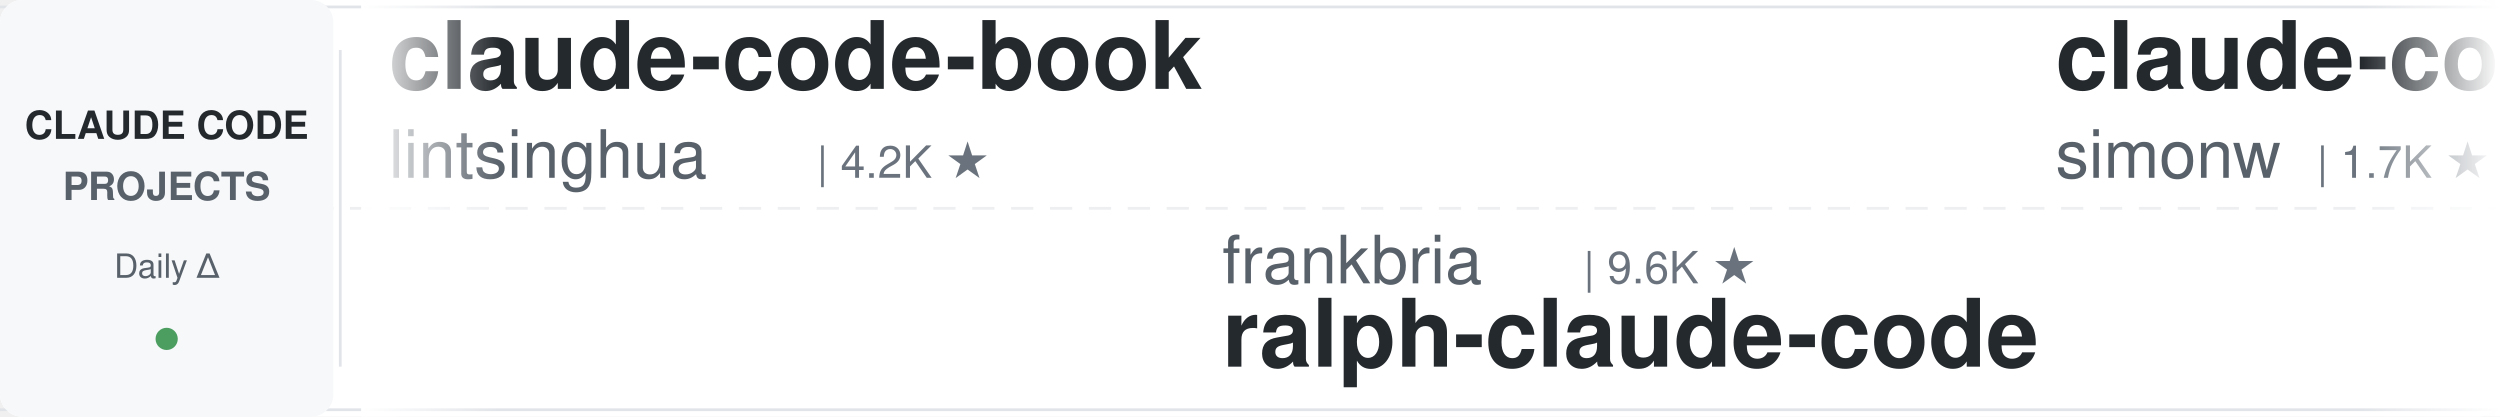
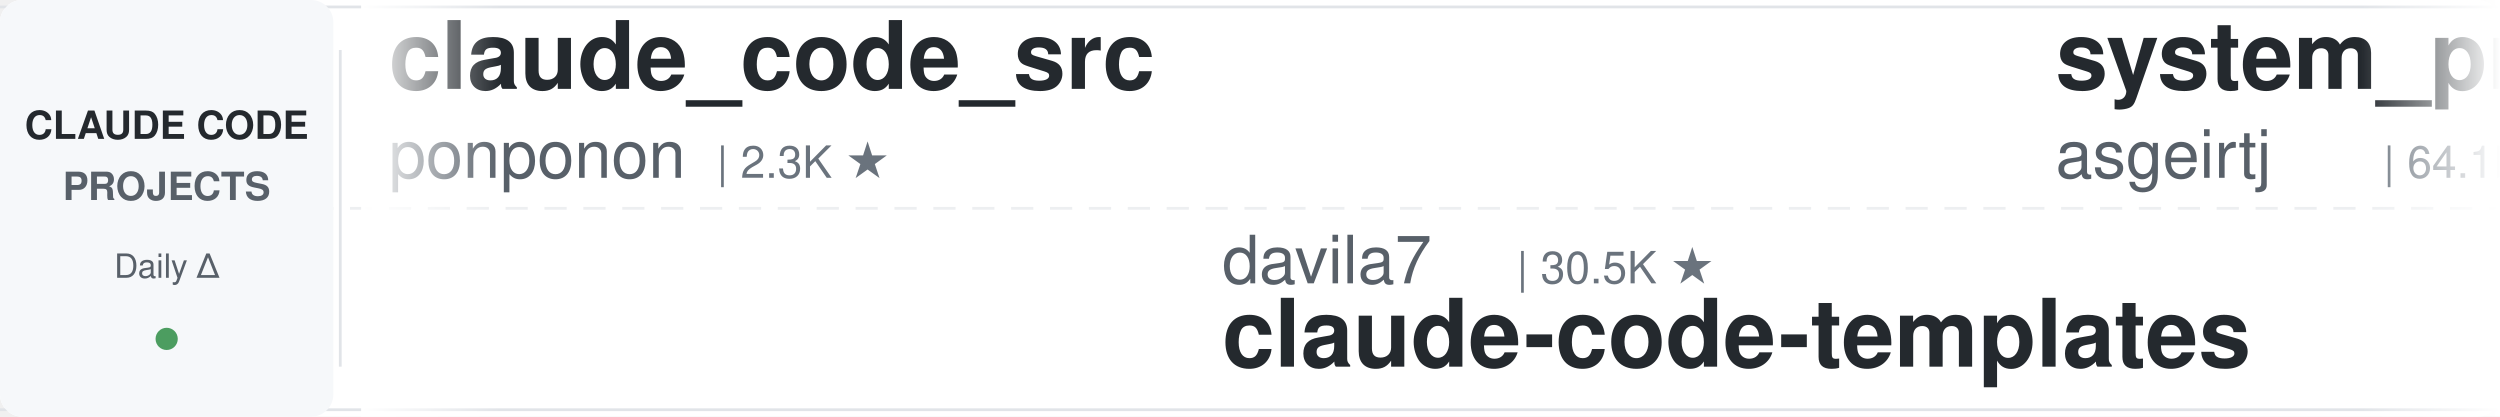
<svg xmlns="http://www.w3.org/2000/svg" width="900" height="150">
  <defs>
    <linearGradient id="leftFade" x1="0%" y1="0%" x2="100%" y2="0%">
      <stop offset="0%" style="stop-color:#ffffff;stop-opacity:1" />
      <stop offset="100%" style="stop-color:#ffffff;stop-opacity:0" />
    </linearGradient>
    <linearGradient id="rightFade" x1="0%" y1="0%" x2="100%" y2="0%">
      <stop offset="0%" style="stop-color:#ffffff;stop-opacity:0" />
      <stop offset="100%" style="stop-color:#ffffff;stop-opacity:1" />
    </linearGradient>
  </defs>
  <rect width="900" height="150" fill="#ffffff" rx="8" />
  <rect x="0" y="2" width="900" height="1" fill="#e1e4e8" />
  <rect x="0" y="147" width="900" height="1" fill="#e1e4e8" />
  <line x1="0" y1="75" x2="900" y2="75" stroke="#e1e4e8" stroke-width="1" stroke-dasharray="8 6" opacity="0.6" />
  <rect x="0" y="0" width="120" height="150" fill="#f6f8fa" rx="8" />
  <text x="60" y="50" font-family="-apple-system, BlinkMacSystemFont, 'Segoe UI', Helvetica, Arial, sans-serif" font-size="14" font-weight="600" fill="#24292e" text-anchor="middle">CLAUDE CODE</text>
  <text x="60" y="72" font-family="-apple-system, BlinkMacSystemFont, 'Segoe UI', Helvetica, Arial, sans-serif" font-size="14" font-weight="600" fill="#586069" text-anchor="middle">PROJECTS</text>
  <text x="60" y="100" font-family="-apple-system, BlinkMacSystemFont, 'Segoe UI', Helvetica, Arial, sans-serif" font-size="12" font-weight="500" fill="#586069" text-anchor="middle">Daily Δ</text>
  <circle cx="60" cy="122" r="4" fill="#22863a" opacity="0.8" />
  <rect x="122" y="18" width="1" height="114" fill="#e1e4e8" />
  <clipPath id="tickerClip">
    <rect x="130" y="0" width="770" height="150" />
  </clipPath>
  <g clip-path="url(#tickerClip)">
    <g id="tickerItems">
      <animateTransform attributeName="transform" attributeType="XML" type="translate" from="0 0" to="-3000 0" dur="54s" repeatCount="indefinite" />
      <g transform="translate(0, 0)">
-         <text x="140" y="32" font-family="-apple-system, BlinkMacSystemFont, 'Segoe UI', Helvetica, Arial, sans-serif" font-size="34" font-weight="600" fill="#24292e">claude-code-book</text>
-         <text x="140" y="64" font-family="-apple-system, BlinkMacSystemFont, 'Segoe UI', Helvetica, Arial, sans-serif" font-size="24" font-weight="400" fill="#586069">lintsinghua</text>
-         <text x="294" y="64" font-family="-apple-system, BlinkMacSystemFont, 'Segoe UI', Helvetica, Arial, sans-serif" font-size="16" font-weight="500" fill="#6a737d">| 4.2K ★</text>
+         <text x="140" y="32" font-family="-apple-system, BlinkMacSystemFont, 'Segoe UI', Helvetica, Arial, sans-serif" font-size="34" font-weight="600" fill="#24292e">claude_code_src</text>
+         <text x="140" y="64" font-family="-apple-system, BlinkMacSystemFont, 'Segoe UI', Helvetica, Arial, sans-serif" font-size="24" font-weight="400" fill="#586069">ponponon</text>
+         <text x="258" y="64" font-family="-apple-system, BlinkMacSystemFont, 'Segoe UI', Helvetica, Arial, sans-serif" font-size="16" font-weight="500" fill="#6a737d">| 2.3K ★</text>
      </g>
      <g transform="translate(300, 0)">
-         <text x="140" y="102" font-family="-apple-system, BlinkMacSystemFont, 'Segoe UI', Helvetica, Arial, sans-serif" font-size="24" font-weight="400" fill="#586069">frankbria</text>
-         <text x="270" y="102" font-family="-apple-system, BlinkMacSystemFont, 'Segoe UI', Helvetica, Arial, sans-serif" font-size="16" font-weight="500" fill="#6a737d">| 9.6K ★</text>
-         <text x="140" y="132" font-family="-apple-system, BlinkMacSystemFont, 'Segoe UI', Helvetica, Arial, sans-serif" font-size="34" font-weight="600" fill="#24292e">ralph-claude-code</text>
+         <text x="140" y="102" font-family="-apple-system, BlinkMacSystemFont, 'Segoe UI', Helvetica, Arial, sans-serif" font-size="24" font-weight="400" fill="#586069">davila7</text>
+         <text x="246" y="102" font-family="-apple-system, BlinkMacSystemFont, 'Segoe UI', Helvetica, Arial, sans-serif" font-size="16" font-weight="500" fill="#6a737d">| 30.5K ★</text>
+         <text x="140" y="132" font-family="-apple-system, BlinkMacSystemFont, 'Segoe UI', Helvetica, Arial, sans-serif" font-size="34" font-weight="600" fill="#24292e">claude-code-templates</text>
      </g>
      <g transform="translate(600, 0)">
-         <text x="140" y="32" font-family="-apple-system, BlinkMacSystemFont, 'Segoe UI', Helvetica, Arial, sans-serif" font-size="34" font-weight="600" fill="#24292e">claude-code-transcripts</text>
-         <text x="140" y="64" font-family="-apple-system, BlinkMacSystemFont, 'Segoe UI', Helvetica, Arial, sans-serif" font-size="24" font-weight="400" fill="#586069">simonw</text>
-         <text x="234" y="64" font-family="-apple-system, BlinkMacSystemFont, 'Segoe UI', Helvetica, Arial, sans-serif" font-size="16" font-weight="500" fill="#6a737d">| 1.7K ★</text>
+         <text x="140" y="32" font-family="-apple-system, BlinkMacSystemFont, 'Segoe UI', Helvetica, Arial, sans-serif" font-size="34" font-weight="600" fill="#24292e">system_prompts_leaks</text>
+         <text x="140" y="64" font-family="-apple-system, BlinkMacSystemFont, 'Segoe UI', Helvetica, Arial, sans-serif" font-size="24" font-weight="400" fill="#586069">asgeirtj</text>
+         <text x="258" y="64" font-family="-apple-system, BlinkMacSystemFont, 'Segoe UI', Helvetica, Arial, sans-serif" font-size="16" font-weight="500" fill="#6a737d">| 64.1K ★</text>
      </g>
      <g transform="translate(900, 0)">
-         <text x="140" y="102" font-family="-apple-system, BlinkMacSystemFont, 'Segoe UI', Helvetica, Arial, sans-serif" font-size="24" font-weight="400" fill="#586069">shareAI-lab</text>
-         <text x="294" y="102" font-family="-apple-system, BlinkMacSystemFont, 'Segoe UI', Helvetica, Arial, sans-serif" font-size="16" font-weight="500" fill="#6a737d">| 76.0K ★</text>
-         <text x="140" y="132" font-family="-apple-system, BlinkMacSystemFont, 'Segoe UI', Helvetica, Arial, sans-serif" font-size="34" font-weight="600" fill="#24292e">learn-claude-code</text>
+         <text x="140" y="102" font-family="-apple-system, BlinkMacSystemFont, 'Segoe UI', Helvetica, Arial, sans-serif" font-size="24" font-weight="400" fill="#586069">JrCx7scC</text>
+         <text x="258" y="102" font-family="-apple-system, BlinkMacSystemFont, 'Segoe UI', Helvetica, Arial, sans-serif" font-size="16" font-weight="500" fill="#6a737d">| 375 ★</text>
+         <text x="140" y="132" font-family="-apple-system, BlinkMacSystemFont, 'Segoe UI', Helvetica, Arial, sans-serif" font-size="34" font-weight="600" fill="#24292e">claude-code-source</text>
      </g>
      <g transform="translate(1200, 0)">
-         <text x="140" y="32" font-family="-apple-system, BlinkMacSystemFont, 'Segoe UI', Helvetica, Arial, sans-serif" font-size="34" font-weight="600" fill="#24292e">claude-code-templates</text>
-         <text x="140" y="64" font-family="-apple-system, BlinkMacSystemFont, 'Segoe UI', Helvetica, Arial, sans-serif" font-size="24" font-weight="400" fill="#586069">davila7</text>
-         <text x="246" y="64" font-family="-apple-system, BlinkMacSystemFont, 'Segoe UI', Helvetica, Arial, sans-serif" font-size="16" font-weight="500" fill="#6a737d">| 30.5K ★</text>
+         <text x="140" y="32" font-family="-apple-system, BlinkMacSystemFont, 'Segoe UI', Helvetica, Arial, sans-serif" font-size="34" font-weight="600" fill="#24292e">sc-claude-code-files</text>
+         <text x="140" y="64" font-family="-apple-system, BlinkMacSystemFont, 'Segoe UI', Helvetica, Arial, sans-serif" font-size="24" font-weight="400" fill="#586069">https-deeplearning-ai</text>
+         <text x="414" y="64" font-family="-apple-system, BlinkMacSystemFont, 'Segoe UI', Helvetica, Arial, sans-serif" font-size="16" font-weight="500" fill="#6a737d">| 545 ★</text>
      </g>
      <g transform="translate(1500, 0)">
        <text x="140" y="102" font-family="-apple-system, BlinkMacSystemFont, 'Segoe UI', Helvetica, Arial, sans-serif" font-size="24" font-weight="400" fill="#586069">luyao618</text>
        <text x="258" y="102" font-family="-apple-system, BlinkMacSystemFont, 'Segoe UI', Helvetica, Arial, sans-serif" font-size="16" font-weight="500" fill="#6a737d">| 1.7K ★</text>
        <text x="140" y="132" font-family="-apple-system, BlinkMacSystemFont, 'Segoe UI', Helvetica, Arial, sans-serif" font-size="34" font-weight="600" fill="#24292e">Claude-Code-Source-Study</text>
      </g>
      <g transform="translate(1800, 0)">
-         <text x="140" y="32" font-family="-apple-system, BlinkMacSystemFont, 'Segoe UI', Helvetica, Arial, sans-serif" font-size="34" font-weight="600" fill="#24292e">system_prompts_leaks</text>
-         <text x="140" y="64" font-family="-apple-system, BlinkMacSystemFont, 'Segoe UI', Helvetica, Arial, sans-serif" font-size="24" font-weight="400" fill="#586069">asgeirtj</text>
-         <text x="258" y="64" font-family="-apple-system, BlinkMacSystemFont, 'Segoe UI', Helvetica, Arial, sans-serif" font-size="16" font-weight="500" fill="#6a737d">| 64.1K ★</text>
+         <text x="140" y="32" font-family="-apple-system, BlinkMacSystemFont, 'Segoe UI', Helvetica, Arial, sans-serif" font-size="34" font-weight="600" fill="#24292e">my-claude-code-setup</text>
+         <text x="140" y="64" font-family="-apple-system, BlinkMacSystemFont, 'Segoe UI', Helvetica, Arial, sans-serif" font-size="24" font-weight="400" fill="#586069">centminmod</text>
+         <text x="282" y="64" font-family="-apple-system, BlinkMacSystemFont, 'Segoe UI', Helvetica, Arial, sans-serif" font-size="16" font-weight="500" fill="#6a737d">| 2.6K ★</text>
      </g>
      <g transform="translate(2100, 0)">
-         <text x="140" y="102" font-family="-apple-system, BlinkMacSystemFont, 'Segoe UI', Helvetica, Arial, sans-serif" font-size="24" font-weight="400" fill="#586069">centminmod</text>
-         <text x="282" y="102" font-family="-apple-system, BlinkMacSystemFont, 'Segoe UI', Helvetica, Arial, sans-serif" font-size="16" font-weight="500" fill="#6a737d">| 2.6K ★</text>
-         <text x="140" y="132" font-family="-apple-system, BlinkMacSystemFont, 'Segoe UI', Helvetica, Arial, sans-serif" font-size="34" font-weight="600" fill="#24292e">my-claude-code-setup</text>
+         <text x="140" y="102" font-family="-apple-system, BlinkMacSystemFont, 'Segoe UI', Helvetica, Arial, sans-serif" font-size="24" font-weight="400" fill="#586069">hangsman</text>
+         <text x="258" y="102" font-family="-apple-system, BlinkMacSystemFont, 'Segoe UI', Helvetica, Arial, sans-serif" font-size="16" font-weight="500" fill="#6a737d">| 792 ★</text>
+         <text x="140" y="132" font-family="-apple-system, BlinkMacSystemFont, 'Segoe UI', Helvetica, Arial, sans-serif" font-size="34" font-weight="600" fill="#24292e">claude-code-source</text>
      </g>
      <g transform="translate(2400, 0)">
-         <text x="140" y="32" font-family="-apple-system, BlinkMacSystemFont, 'Segoe UI', Helvetica, Arial, sans-serif" font-size="34" font-weight="600" fill="#24292e">claude_codex_bridge</text>
-         <text x="140" y="64" font-family="-apple-system, BlinkMacSystemFont, 'Segoe UI', Helvetica, Arial, sans-serif" font-size="24" font-weight="400" fill="#586069">SeemSeam</text>
-         <text x="258" y="64" font-family="-apple-system, BlinkMacSystemFont, 'Segoe UI', Helvetica, Arial, sans-serif" font-size="16" font-weight="500" fill="#6a737d">| 3.5K ★</text>
+         <text x="140" y="32" font-family="-apple-system, BlinkMacSystemFont, 'Segoe UI', Helvetica, Arial, sans-serif" font-size="34" font-weight="600" fill="#24292e">claude-code-skills</text>
+         <text x="140" y="64" font-family="-apple-system, BlinkMacSystemFont, 'Segoe UI', Helvetica, Arial, sans-serif" font-size="24" font-weight="400" fill="#586069">daymade</text>
+         <text x="246" y="64" font-family="-apple-system, BlinkMacSystemFont, 'Segoe UI', Helvetica, Arial, sans-serif" font-size="16" font-weight="500" fill="#6a737d">| 1.4K ★</text>
      </g>
      <g transform="translate(2700, 0)">
        <text x="140" y="102" font-family="-apple-system, BlinkMacSystemFont, 'Segoe UI', Helvetica, Arial, sans-serif" font-size="24" font-weight="400" fill="#586069">1rgs</text>
        <text x="210" y="102" font-family="-apple-system, BlinkMacSystemFont, 'Segoe UI', Helvetica, Arial, sans-serif" font-size="16" font-weight="500" fill="#6a737d">| 3.7K ★</text>
        <text x="140" y="132" font-family="-apple-system, BlinkMacSystemFont, 'Segoe UI', Helvetica, Arial, sans-serif" font-size="34" font-weight="600" fill="#24292e">claude-code-proxy</text>
      </g>
      <g transform="translate(3000, 0)">
-         <text x="140" y="32" font-family="-apple-system, BlinkMacSystemFont, 'Segoe UI', Helvetica, Arial, sans-serif" font-size="34" font-weight="600" fill="#24292e">claude-code-book</text>
-         <text x="140" y="64" font-family="-apple-system, BlinkMacSystemFont, 'Segoe UI', Helvetica, Arial, sans-serif" font-size="24" font-weight="400" fill="#586069">lintsinghua</text>
-         <text x="294" y="64" font-family="-apple-system, BlinkMacSystemFont, 'Segoe UI', Helvetica, Arial, sans-serif" font-size="16" font-weight="500" fill="#6a737d">| 4.2K ★</text>
+         <text x="140" y="32" font-family="-apple-system, BlinkMacSystemFont, 'Segoe UI', Helvetica, Arial, sans-serif" font-size="34" font-weight="600" fill="#24292e">claude_code_src</text>
+         <text x="140" y="64" font-family="-apple-system, BlinkMacSystemFont, 'Segoe UI', Helvetica, Arial, sans-serif" font-size="24" font-weight="400" fill="#586069">ponponon</text>
+         <text x="258" y="64" font-family="-apple-system, BlinkMacSystemFont, 'Segoe UI', Helvetica, Arial, sans-serif" font-size="16" font-weight="500" fill="#6a737d">| 2.3K ★</text>
      </g>
      <g transform="translate(3300, 0)">
-         <text x="140" y="102" font-family="-apple-system, BlinkMacSystemFont, 'Segoe UI', Helvetica, Arial, sans-serif" font-size="24" font-weight="400" fill="#586069">frankbria</text>
-         <text x="270" y="102" font-family="-apple-system, BlinkMacSystemFont, 'Segoe UI', Helvetica, Arial, sans-serif" font-size="16" font-weight="500" fill="#6a737d">| 9.6K ★</text>
-         <text x="140" y="132" font-family="-apple-system, BlinkMacSystemFont, 'Segoe UI', Helvetica, Arial, sans-serif" font-size="34" font-weight="600" fill="#24292e">ralph-claude-code</text>
+         <text x="140" y="102" font-family="-apple-system, BlinkMacSystemFont, 'Segoe UI', Helvetica, Arial, sans-serif" font-size="24" font-weight="400" fill="#586069">davila7</text>
+         <text x="246" y="102" font-family="-apple-system, BlinkMacSystemFont, 'Segoe UI', Helvetica, Arial, sans-serif" font-size="16" font-weight="500" fill="#6a737d">| 30.5K ★</text>
+         <text x="140" y="132" font-family="-apple-system, BlinkMacSystemFont, 'Segoe UI', Helvetica, Arial, sans-serif" font-size="34" font-weight="600" fill="#24292e">claude-code-templates</text>
      </g>
      <g transform="translate(3600, 0)">
-         <text x="140" y="32" font-family="-apple-system, BlinkMacSystemFont, 'Segoe UI', Helvetica, Arial, sans-serif" font-size="34" font-weight="600" fill="#24292e">claude-code-transcripts</text>
-         <text x="140" y="64" font-family="-apple-system, BlinkMacSystemFont, 'Segoe UI', Helvetica, Arial, sans-serif" font-size="24" font-weight="400" fill="#586069">simonw</text>
-         <text x="234" y="64" font-family="-apple-system, BlinkMacSystemFont, 'Segoe UI', Helvetica, Arial, sans-serif" font-size="16" font-weight="500" fill="#6a737d">| 1.7K ★</text>
+         <text x="140" y="32" font-family="-apple-system, BlinkMacSystemFont, 'Segoe UI', Helvetica, Arial, sans-serif" font-size="34" font-weight="600" fill="#24292e">system_prompts_leaks</text>
+         <text x="140" y="64" font-family="-apple-system, BlinkMacSystemFont, 'Segoe UI', Helvetica, Arial, sans-serif" font-size="24" font-weight="400" fill="#586069">asgeirtj</text>
+         <text x="258" y="64" font-family="-apple-system, BlinkMacSystemFont, 'Segoe UI', Helvetica, Arial, sans-serif" font-size="16" font-weight="500" fill="#6a737d">| 64.1K ★</text>
      </g>
      <g transform="translate(3900, 0)">
-         <text x="140" y="102" font-family="-apple-system, BlinkMacSystemFont, 'Segoe UI', Helvetica, Arial, sans-serif" font-size="24" font-weight="400" fill="#586069">shareAI-lab</text>
-         <text x="294" y="102" font-family="-apple-system, BlinkMacSystemFont, 'Segoe UI', Helvetica, Arial, sans-serif" font-size="16" font-weight="500" fill="#6a737d">| 76.0K ★</text>
-         <text x="140" y="132" font-family="-apple-system, BlinkMacSystemFont, 'Segoe UI', Helvetica, Arial, sans-serif" font-size="34" font-weight="600" fill="#24292e">learn-claude-code</text>
+         <text x="140" y="102" font-family="-apple-system, BlinkMacSystemFont, 'Segoe UI', Helvetica, Arial, sans-serif" font-size="24" font-weight="400" fill="#586069">JrCx7scC</text>
+         <text x="258" y="102" font-family="-apple-system, BlinkMacSystemFont, 'Segoe UI', Helvetica, Arial, sans-serif" font-size="16" font-weight="500" fill="#6a737d">| 375 ★</text>
+         <text x="140" y="132" font-family="-apple-system, BlinkMacSystemFont, 'Segoe UI', Helvetica, Arial, sans-serif" font-size="34" font-weight="600" fill="#24292e">claude-code-source</text>
      </g>
    </g>
  </g>
  <rect x="130" y="0" width="50" height="150" fill="url(#leftFade)" />
  <rect x="850" y="0" width="50" height="150" fill="url(#rightFade)" />
</svg>
